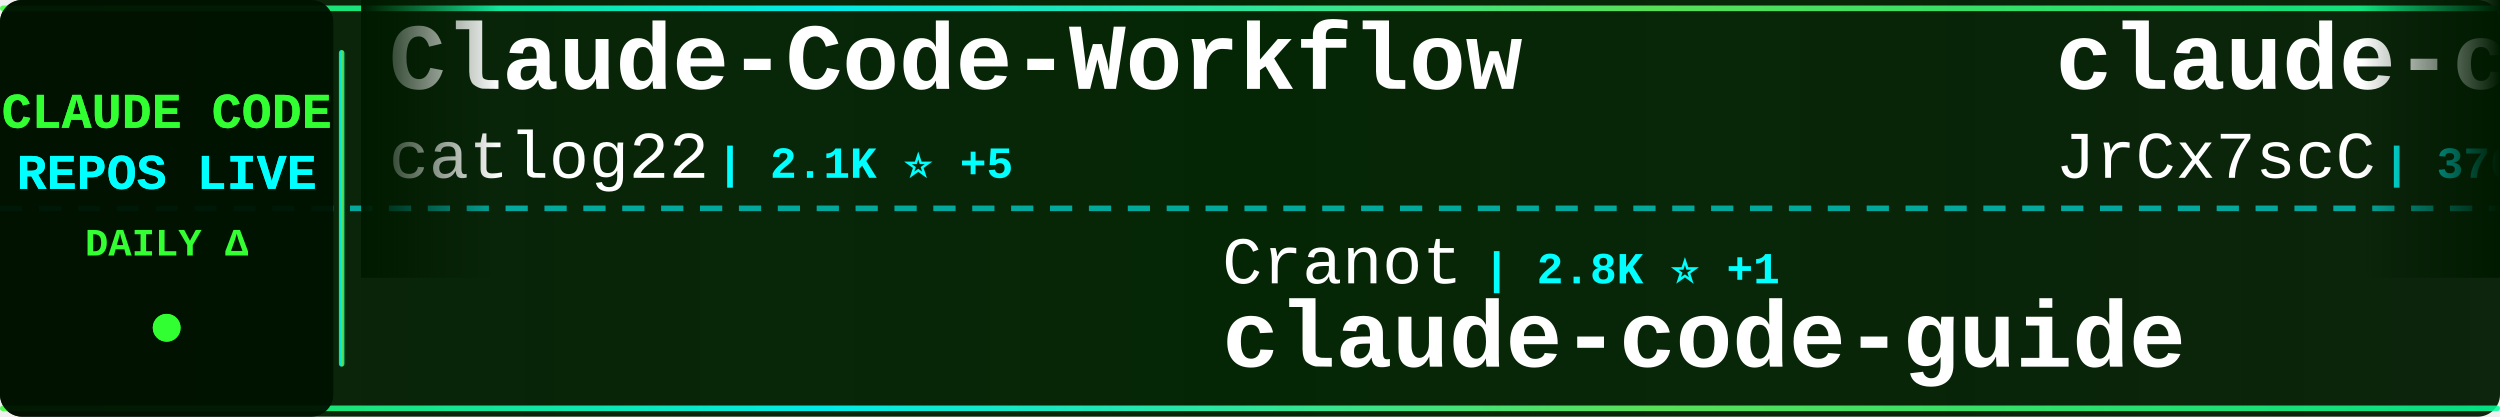
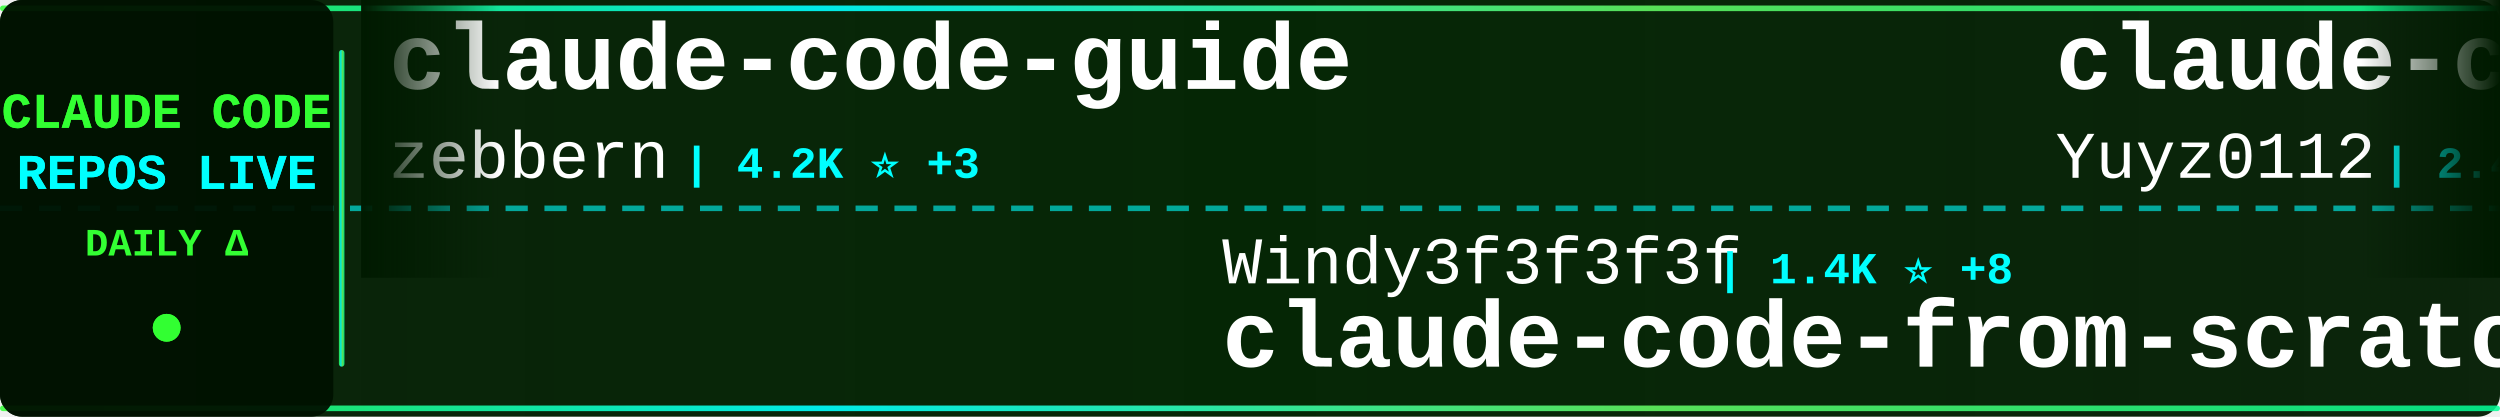
<svg xmlns="http://www.w3.org/2000/svg" width="900" height="150">
  <defs>
    <linearGradient id="tickerBg" x1="0%" y1="0%" x2="100%" y2="0%">
      <stop offset="0%" style="stop-color:#001a00;stop-opacity:0.95" />
      <stop offset="50%" style="stop-color:#002200;stop-opacity:0.98" />
      <stop offset="100%" style="stop-color:#001a00;stop-opacity:0.95" />
    </linearGradient>
    <linearGradient id="borderGrad" x1="0%" y1="0%" x2="100%" y2="0%">
      <stop offset="0%" style="stop-color:#33ff33;stop-opacity:0.85">
        <animate attributeName="stop-opacity" values="0.85;1;0.85" dur="2s" repeatCount="indefinite" />
      </stop>
      <stop offset="33%" style="stop-color:#00ffff;stop-opacity:0.9">
        <animate attributeName="stop-opacity" values="0.9;1;0.9" dur="2.2s" repeatCount="indefinite" />
      </stop>
      <stop offset="66%" style="stop-color:#66ff66;stop-opacity:0.85">
        <animate attributeName="stop-opacity" values="0.85;1;0.85" dur="1.8s" repeatCount="indefinite" />
      </stop>
      <stop offset="100%" style="stop-color:#00ff99;stop-opacity:0.85">
        <animate attributeName="stop-opacity" values="0.85;1;0.85" dur="2s" repeatCount="indefinite" />
      </stop>
    </linearGradient>
    <filter id="textGlow">
      <feGaussianBlur stdDeviation="0.1" result="coloredBlur" />
      <feMerge>
        <feMergeNode in="coloredBlur" />
        <feMergeNode in="SourceGraphic" />
      </feMerge>
    </filter>
    <filter id="metricGlow">
      <feGaussianBlur stdDeviation="0.2" result="coloredBlur" />
      <feMerge>
        <feMergeNode in="coloredBlur" />
        <feMergeNode in="SourceGraphic" />
      </feMerge>
    </filter>
    <linearGradient id="leftFade" x1="0%" y1="0%" x2="100%" y2="0%">
      <stop offset="0%" style="stop-color:#001a00;stop-opacity:1" />
      <stop offset="100%" style="stop-color:#001a00;stop-opacity:0" />
    </linearGradient>
    <linearGradient id="rightFade" x1="0%" y1="0%" x2="100%" y2="0%">
      <stop offset="0%" style="stop-color:#001a00;stop-opacity:0" />
      <stop offset="100%" style="stop-color:#001a00;stop-opacity:1" />
    </linearGradient>
  </defs>
  <rect width="900" height="150" fill="url(#tickerBg)" rx="8" />
  <rect x="0" y="2" width="900" height="2" fill="url(#borderGrad)" rx="1" />
  <rect x="0" y="146" width="900" height="2" fill="url(#borderGrad)" rx="1" />
  <line x1="0" y1="75" x2="900" y2="75" stroke="#00ffff" stroke-width="2" stroke-dasharray="8 6" opacity="0.6" />
  <rect x="0" y="0" width="120" height="150" fill="#001100" opacity="0.95" rx="8" />
  <text x="60" y="46" font-family="'Courier New', monospace" font-size="18" font-weight="bold" fill="#33ff33" text-anchor="middle" filter="url(#textGlow)">
    CLAUDE CODE
  </text>
  <text x="60" y="68" font-family="'Courier New', monospace" font-size="18" font-weight="bold" fill="#00ffff" text-anchor="middle" filter="url(#textGlow)">
    REPOS LIVE
  </text>
  <text x="60" y="92" font-family="'Courier New', monospace" font-size="14" font-weight="bold" fill="#33ff33" text-anchor="middle">
    DAILY Δ
  </text>
  <circle cx="60" cy="118" r="5" fill="#33ff33" filter="url(#metricGlow)">
    <animate attributeName="r" values="4;6;4" dur="1.5s" repeatCount="indefinite" />
    <animate attributeName="opacity" values="0.6;1;0.6" dur="1.5s" repeatCount="indefinite" />
  </circle>
  <rect x="122" y="18" width="2" height="114" fill="url(#borderGrad)" rx="1" />
  <clipPath id="tickerClip">
    <rect x="130" y="0" width="770" height="150" />
  </clipPath>
  <g clip-path="url(#tickerClip)">
    <g id="tickerItems">
      <animateTransform attributeName="transform" attributeType="XML" type="translate" from="0 0" to="-3000 0" dur="54s" repeatCount="indefinite" />
      <g transform="translate(0, 0)">
-         <text x="140" y="32" font-family="'Courier New', monospace" font-size="34" font-weight="bold" fill="#ffffff">Claude-Code-Workflow</text>
-         <text x="140" y="64" font-family="'Courier New', monospace" font-size="24" font-weight="normal" fill="#ffffff" opacity="1.0">catlog22</text>
-         <text x="258" y="64" font-family="'Courier New', monospace" font-size="16" font-weight="bold" fill="#00ffff"> | 2.1K ⭐ +5</text>
+         <text x="140" y="32" font-family="'Courier New', monospace" font-size="34" font-weight="bold" fill="#ffffff">claude-code-guide</text>
+         <text x="140" y="64" font-family="'Courier New', monospace" font-size="24" font-weight="normal" fill="#ffffff" opacity="1.0">zebbern</text>
+         <text x="246" y="64" font-family="'Courier New', monospace" font-size="16" font-weight="bold" fill="#00ffff"> | 4.2K ⭐ +3</text>
      </g>
      <g transform="translate(300, 0)">
-         <text x="140" y="102" font-family="'Courier New', monospace" font-size="24" font-weight="normal" fill="#ffffff" opacity="1.0">Cranot</text>
-         <text x="234" y="102" font-family="'Courier New', monospace" font-size="16" font-weight="bold" fill="#00ffff"> | 2.8K ⭐ +1</text>
-         <text x="140" y="132" font-family="'Courier New', monospace" font-size="34" font-weight="bold" fill="#ffffff">claude-code-guide</text>
+         <text x="140" y="102" font-family="'Courier New', monospace" font-size="24" font-weight="normal" fill="#ffffff" opacity="1.0">Windy3f3f3f3f</text>
+         <text x="318" y="102" font-family="'Courier New', monospace" font-size="16" font-weight="bold" fill="#00ffff"> | 1.4K ⭐ +8</text>
+         <text x="140" y="132" font-family="'Courier New', monospace" font-size="34" font-weight="bold" fill="#ffffff">claude-code-from-scratch</text>
      </g>
      <g transform="translate(600, 0)">
-         <text x="140" y="32" font-family="'Courier New', monospace" font-size="34" font-weight="bold" fill="#ffffff">claude-code-source</text>
-         <text x="140" y="64" font-family="'Courier New', monospace" font-size="24" font-weight="normal" fill="#ffffff" opacity="1.0">JrCx7scC</text>
-         <text x="258" y="64" font-family="'Courier New', monospace" font-size="16" font-weight="bold" fill="#00ffff"> | 370 ⭐</text>
+         <text x="140" y="32" font-family="'Courier New', monospace" font-size="34" font-weight="bold" fill="#ffffff">claude-code-reverse</text>
+         <text x="140" y="64" font-family="'Courier New', monospace" font-size="24" font-weight="normal" fill="#ffffff" opacity="1.0">Yuyz0112</text>
+         <text x="258" y="64" font-family="'Courier New', monospace" font-size="16" font-weight="bold" fill="#00ffff"> | 2.4K ⭐</text>
      </g>
      <g transform="translate(900, 0)">
-         <text x="140" y="102" font-family="'Courier New', monospace" font-size="24" font-weight="normal" fill="#ffffff" opacity="1.0">shareAI-lab</text>
-         <text x="294" y="102" font-family="'Courier New', monospace" font-size="16" font-weight="bold" fill="#00ffff"> | 65.4K ⭐ +243</text>
-         <text x="140" y="132" font-family="'Courier New', monospace" font-size="34" font-weight="bold" fill="#ffffff">learn-claude-code</text>
+         <text x="140" y="102" font-family="'Courier New', monospace" font-size="24" font-weight="normal" fill="#ffffff" opacity="1.0">Alishahryar1</text>
+         <text x="306" y="102" font-family="'Courier New', monospace" font-size="16" font-weight="bold" fill="#00ffff"> | 33.2K ⭐ +227</text>
+         <text x="140" y="132" font-family="'Courier New', monospace" font-size="34" font-weight="bold" fill="#ffffff">free-claude-code</text>
      </g>
      <g transform="translate(1200, 0)">
+         <text x="140" y="32" font-family="'Courier New', monospace" font-size="34" font-weight="bold" fill="#ffffff">ClaudeCode</text>
+         <text x="140" y="64" font-family="'Courier New', monospace" font-size="24" font-weight="normal" fill="#ffffff" opacity="1.0">guanshan</text>
+         <text x="258" y="64" font-family="'Courier New', monospace" font-size="16" font-weight="bold" fill="#00ffff"> | 60 ⭐</text>
+       </g>
+       <g transform="translate(1500, 0)">
+         <text x="140" y="102" font-family="'Courier New', monospace" font-size="24" font-weight="normal" fill="#ffffff" opacity="1.0">disler</text>
+         <text x="234" y="102" font-family="'Courier New', monospace" font-size="16" font-weight="bold" fill="#00ffff"> | 3.7K ⭐ +1</text>
+         <text x="140" y="132" font-family="'Courier New', monospace" font-size="34" font-weight="bold" fill="#ffffff">claude-code-hooks-master...</text>
+       </g>
+       <g transform="translate(1800, 0)">
        <text x="140" y="32" font-family="'Courier New', monospace" font-size="34" font-weight="bold" fill="#ffffff">claude-code-cli</text>
        <text x="140" y="64" font-family="'Courier New', monospace" font-size="24" font-weight="normal" fill="#ffffff" opacity="1.0">huangserva</text>
-         <text x="282" y="64" font-family="'Courier New', monospace" font-size="16" font-weight="bold" fill="#00ffff"> | 600 ⭐ +1</text>
-       </g>
-       <g transform="translate(1500, 0)">
-         <text x="140" y="102" font-family="'Courier New', monospace" font-size="24" font-weight="normal" fill="#ffffff" opacity="1.0">carlvellotti</text>
-         <text x="306" y="102" font-family="'Courier New', monospace" font-size="16" font-weight="bold" fill="#00ffff"> | 2.1K ⭐ +1</text>
-         <text x="140" y="132" font-family="'Courier New', monospace" font-size="34" font-weight="bold" fill="#ffffff">claude-code-pm-course</text>
-       </g>
-       <g transform="translate(1800, 0)">
-         <text x="140" y="32" font-family="'Courier New', monospace" font-size="34" font-weight="bold" fill="#ffffff">claude-code-hub</text>
-         <text x="140" y="64" font-family="'Courier New', monospace" font-size="24" font-weight="normal" fill="#ffffff" opacity="1.0">ding113</text>
-         <text x="246" y="64" font-family="'Courier New', monospace" font-size="16" font-weight="bold" fill="#00ffff"> | 3.0K ⭐ +12</text>
+         <text x="282" y="64" font-family="'Courier New', monospace" font-size="16" font-weight="bold" fill="#00ffff"> | 601 ⭐ +2</text>
      </g>
      <g transform="translate(2100, 0)">
-         <text x="140" y="102" font-family="'Courier New', monospace" font-size="24" font-weight="normal" fill="#ffffff" opacity="1.0">Piebald-AI</text>
-         <text x="282" y="102" font-family="'Courier New', monospace" font-size="16" font-weight="bold" fill="#00ffff"> | 10.9K ⭐ +25</text>
-         <text x="140" y="132" font-family="'Courier New', monospace" font-size="34" font-weight="bold" fill="#ffffff">claude-code-system-promp...</text>
+         <text x="140" y="102" font-family="'Courier New', monospace" font-size="24" font-weight="normal" fill="#ffffff" opacity="1.0">centminmod</text>
+         <text x="282" y="102" font-family="'Courier New', monospace" font-size="16" font-weight="bold" fill="#00ffff"> | 2.4K ⭐ +3</text>
+         <text x="140" y="132" font-family="'Courier New', monospace" font-size="34" font-weight="bold" fill="#ffffff">my-claude-code-setup</text>
      </g>
      <g transform="translate(2400, 0)">
-         <text x="140" y="32" font-family="'Courier New', monospace" font-size="34" font-weight="bold" fill="#ffffff">claude-skills</text>
-         <text x="140" y="64" font-family="'Courier New', monospace" font-size="24" font-weight="normal" fill="#ffffff" opacity="1.0">alirezarezvani</text>
-         <text x="330" y="64" font-family="'Courier New', monospace" font-size="16" font-weight="bold" fill="#00ffff"> | 17.5K ⭐ +116</text>
+         <text x="140" y="32" font-family="'Courier New', monospace" font-size="34" font-weight="bold" fill="#ffffff">claude-code-pm-course</text>
+         <text x="140" y="64" font-family="'Courier New', monospace" font-size="24" font-weight="normal" fill="#ffffff" opacity="1.0">carlvellotti</text>
+         <text x="306" y="64" font-family="'Courier New', monospace" font-size="16" font-weight="bold" fill="#00ffff"> | 2.1K ⭐ +1</text>
      </g>
      <g transform="translate(2700, 0)">
-         <text x="140" y="102" font-family="'Courier New', monospace" font-size="24" font-weight="normal" fill="#ffffff" opacity="1.0">huangjia2019</text>
-         <text x="306" y="102" font-family="'Courier New', monospace" font-size="16" font-weight="bold" fill="#00ffff"> | 796 ⭐ +5</text>
-         <text x="140" y="132" font-family="'Courier New', monospace" font-size="34" font-weight="bold" fill="#ffffff">claude-code-engineering</text>
+         <text x="140" y="102" font-family="'Courier New', monospace" font-size="24" font-weight="normal" fill="#ffffff" opacity="1.0">shanraisshan</text>
+         <text x="306" y="102" font-family="'Courier New', monospace" font-size="16" font-weight="bold" fill="#00ffff"> | 56.9K ⭐ +147</text>
+         <text x="140" y="132" font-family="'Courier New', monospace" font-size="34" font-weight="bold" fill="#ffffff">claude-code-best-practic...</text>
      </g>
      <g transform="translate(3000, 0)">
-         <text x="140" y="32" font-family="'Courier New', monospace" font-size="34" font-weight="bold" fill="#ffffff">Claude-Code-Workflow</text>
-         <text x="140" y="64" font-family="'Courier New', monospace" font-size="24" font-weight="normal" fill="#ffffff" opacity="1.0">catlog22</text>
-         <text x="258" y="64" font-family="'Courier New', monospace" font-size="16" font-weight="bold" fill="#00ffff"> | 2.1K ⭐ +5</text>
+         <text x="140" y="32" font-family="'Courier New', monospace" font-size="34" font-weight="bold" fill="#ffffff">claude-code-guide</text>
+         <text x="140" y="64" font-family="'Courier New', monospace" font-size="24" font-weight="normal" fill="#ffffff" opacity="1.0">zebbern</text>
+         <text x="246" y="64" font-family="'Courier New', monospace" font-size="16" font-weight="bold" fill="#00ffff"> | 4.2K ⭐ +3</text>
      </g>
      <g transform="translate(3300, 0)">
-         <text x="140" y="102" font-family="'Courier New', monospace" font-size="24" font-weight="normal" fill="#ffffff" opacity="1.0">Cranot</text>
-         <text x="234" y="102" font-family="'Courier New', monospace" font-size="16" font-weight="bold" fill="#00ffff"> | 2.8K ⭐ +1</text>
-         <text x="140" y="132" font-family="'Courier New', monospace" font-size="34" font-weight="bold" fill="#ffffff">claude-code-guide</text>
+         <text x="140" y="102" font-family="'Courier New', monospace" font-size="24" font-weight="normal" fill="#ffffff" opacity="1.0">Windy3f3f3f3f</text>
+         <text x="318" y="102" font-family="'Courier New', monospace" font-size="16" font-weight="bold" fill="#00ffff"> | 1.4K ⭐ +8</text>
+         <text x="140" y="132" font-family="'Courier New', monospace" font-size="34" font-weight="bold" fill="#ffffff">claude-code-from-scratch</text>
      </g>
      <g transform="translate(3600, 0)">
-         <text x="140" y="32" font-family="'Courier New', monospace" font-size="34" font-weight="bold" fill="#ffffff">claude-code-source</text>
-         <text x="140" y="64" font-family="'Courier New', monospace" font-size="24" font-weight="normal" fill="#ffffff" opacity="1.0">JrCx7scC</text>
-         <text x="258" y="64" font-family="'Courier New', monospace" font-size="16" font-weight="bold" fill="#00ffff"> | 370 ⭐</text>
+         <text x="140" y="32" font-family="'Courier New', monospace" font-size="34" font-weight="bold" fill="#ffffff">claude-code-reverse</text>
+         <text x="140" y="64" font-family="'Courier New', monospace" font-size="24" font-weight="normal" fill="#ffffff" opacity="1.0">Yuyz0112</text>
+         <text x="258" y="64" font-family="'Courier New', monospace" font-size="16" font-weight="bold" fill="#00ffff"> | 2.4K ⭐</text>
      </g>
      <g transform="translate(3900, 0)">
-         <text x="140" y="102" font-family="'Courier New', monospace" font-size="24" font-weight="normal" fill="#ffffff" opacity="1.0">shareAI-lab</text>
-         <text x="294" y="102" font-family="'Courier New', monospace" font-size="16" font-weight="bold" fill="#00ffff"> | 65.4K ⭐ +243</text>
-         <text x="140" y="132" font-family="'Courier New', monospace" font-size="34" font-weight="bold" fill="#ffffff">learn-claude-code</text>
+         <text x="140" y="102" font-family="'Courier New', monospace" font-size="24" font-weight="normal" fill="#ffffff" opacity="1.0">Alishahryar1</text>
+         <text x="306" y="102" font-family="'Courier New', monospace" font-size="16" font-weight="bold" fill="#00ffff"> | 33.2K ⭐ +227</text>
+         <text x="140" y="132" font-family="'Courier New', monospace" font-size="34" font-weight="bold" fill="#ffffff">free-claude-code</text>
      </g>
    </g>
  </g>
  <rect x="130" y="0" width="50" height="100" fill="url(#leftFade)" />
  <rect x="850" y="0" width="50" height="100" fill="url(#rightFade)" />
</svg>
